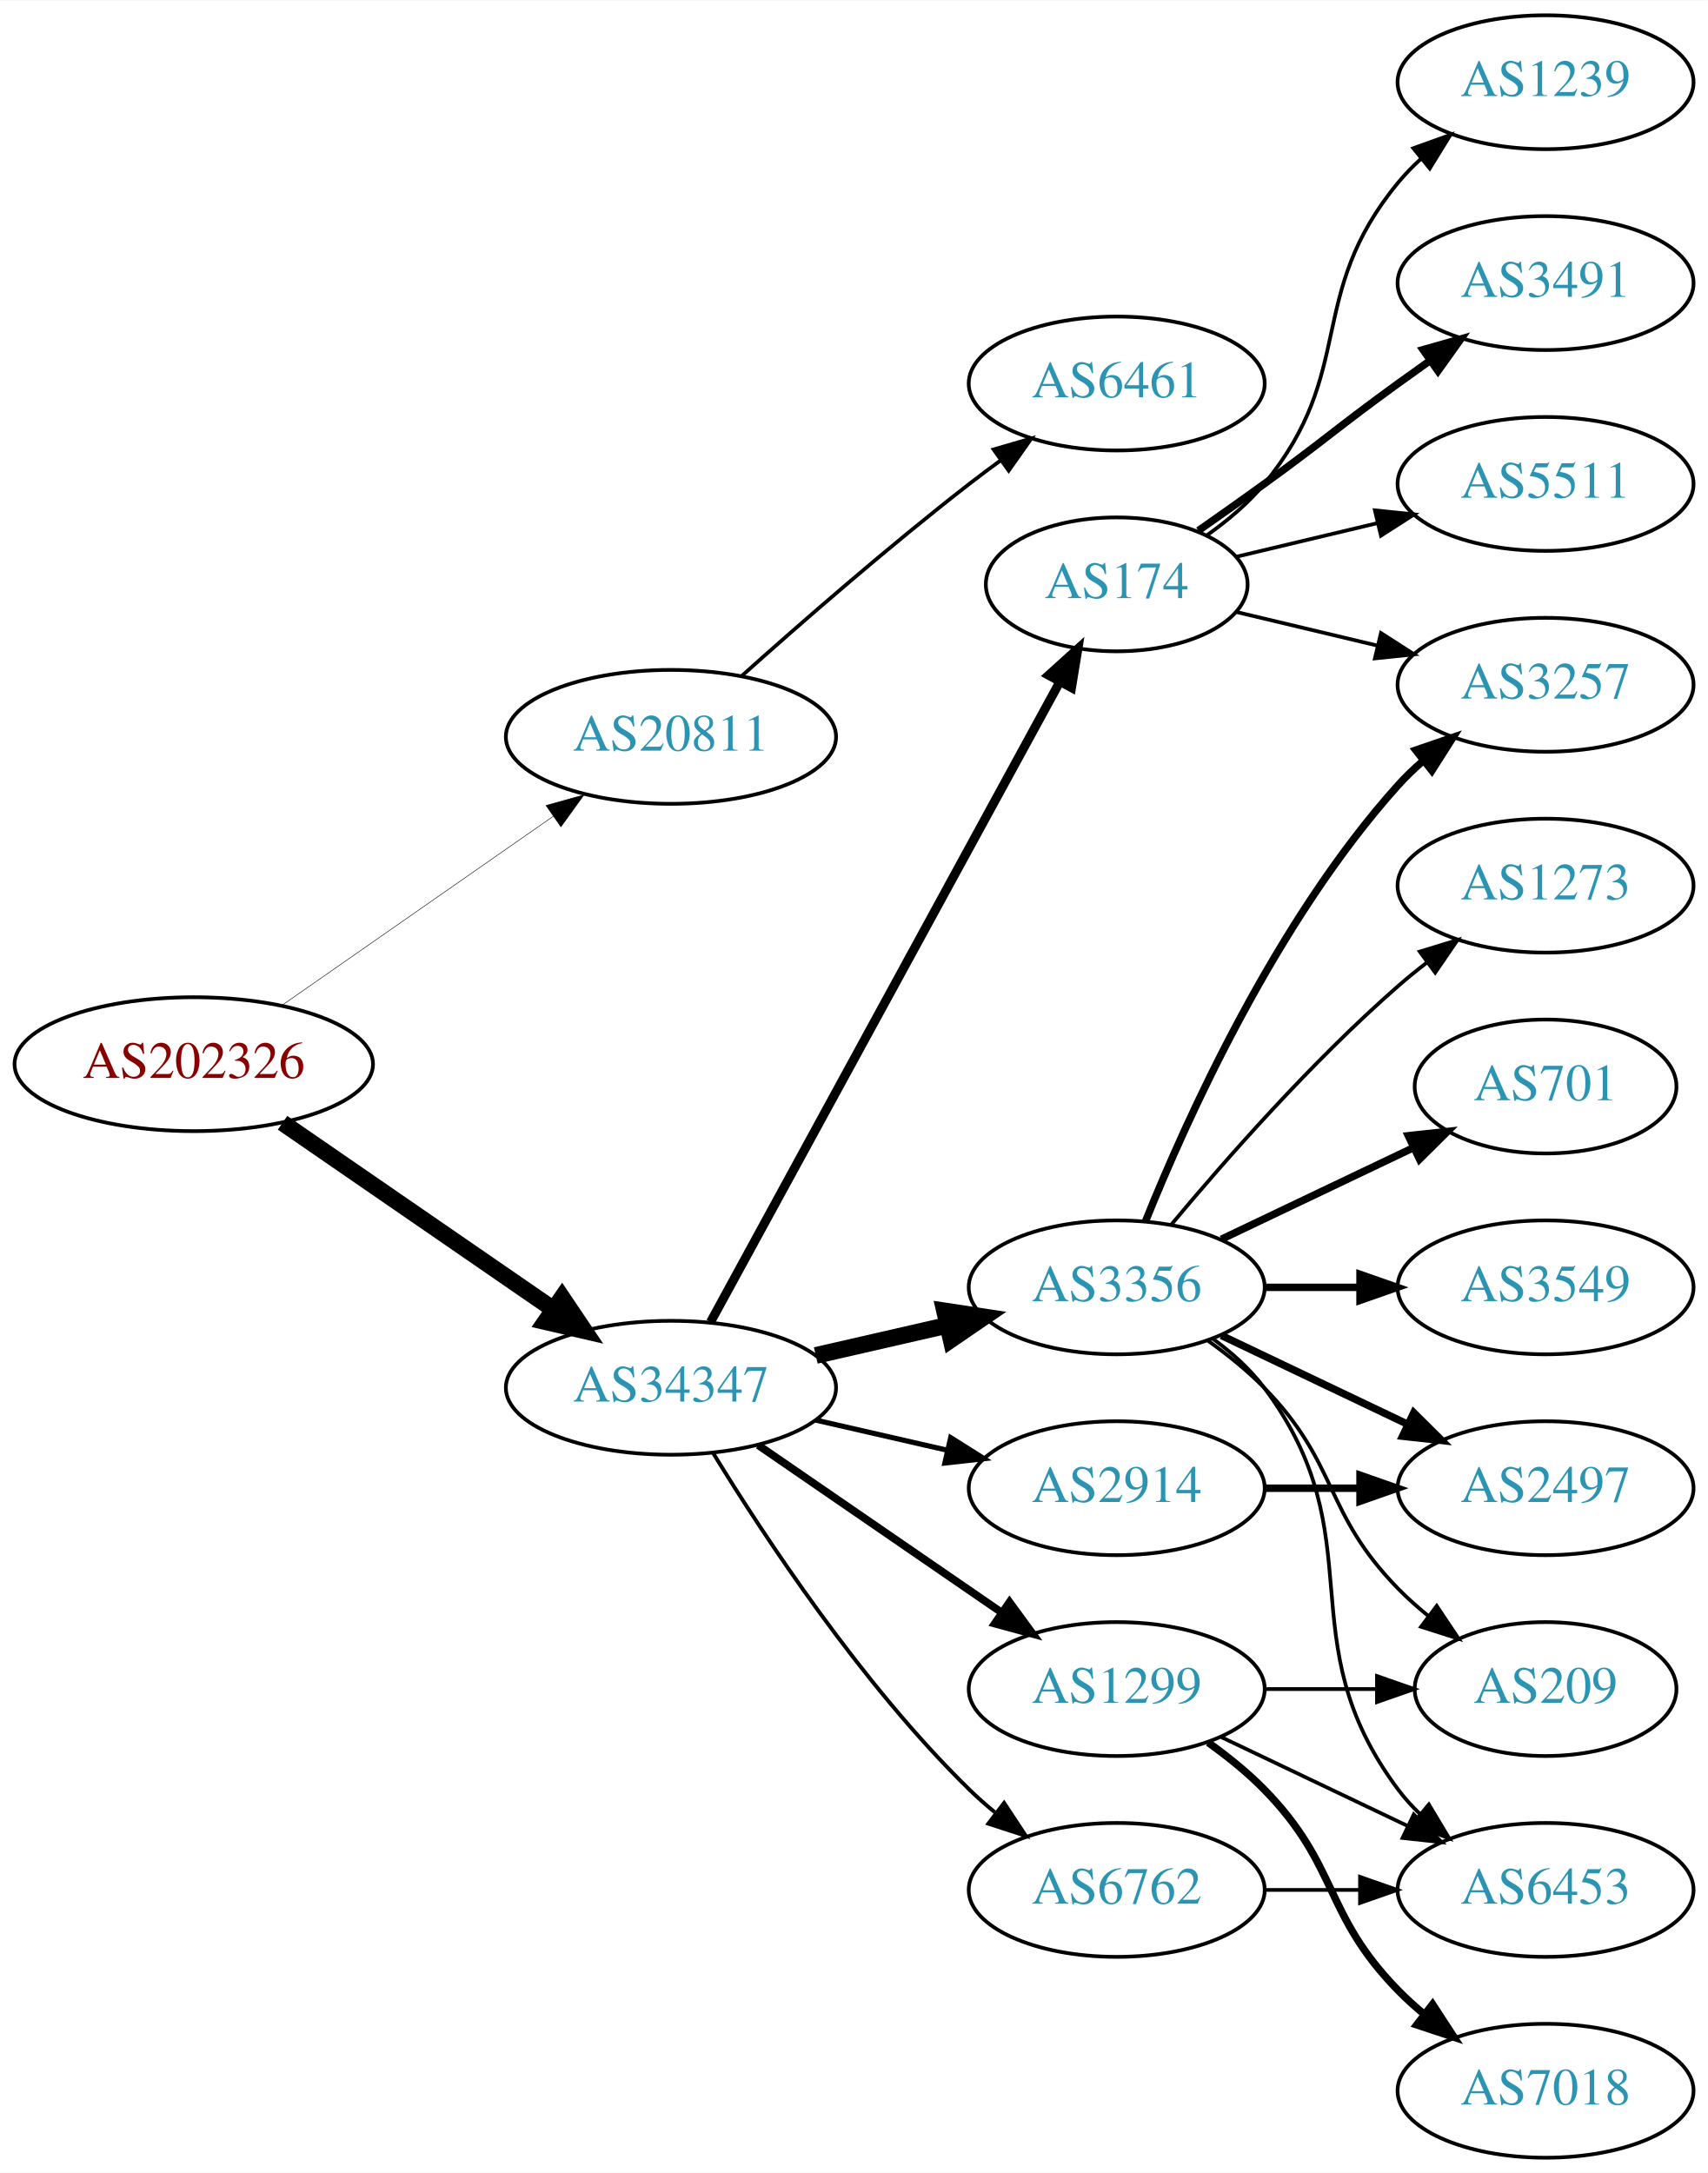
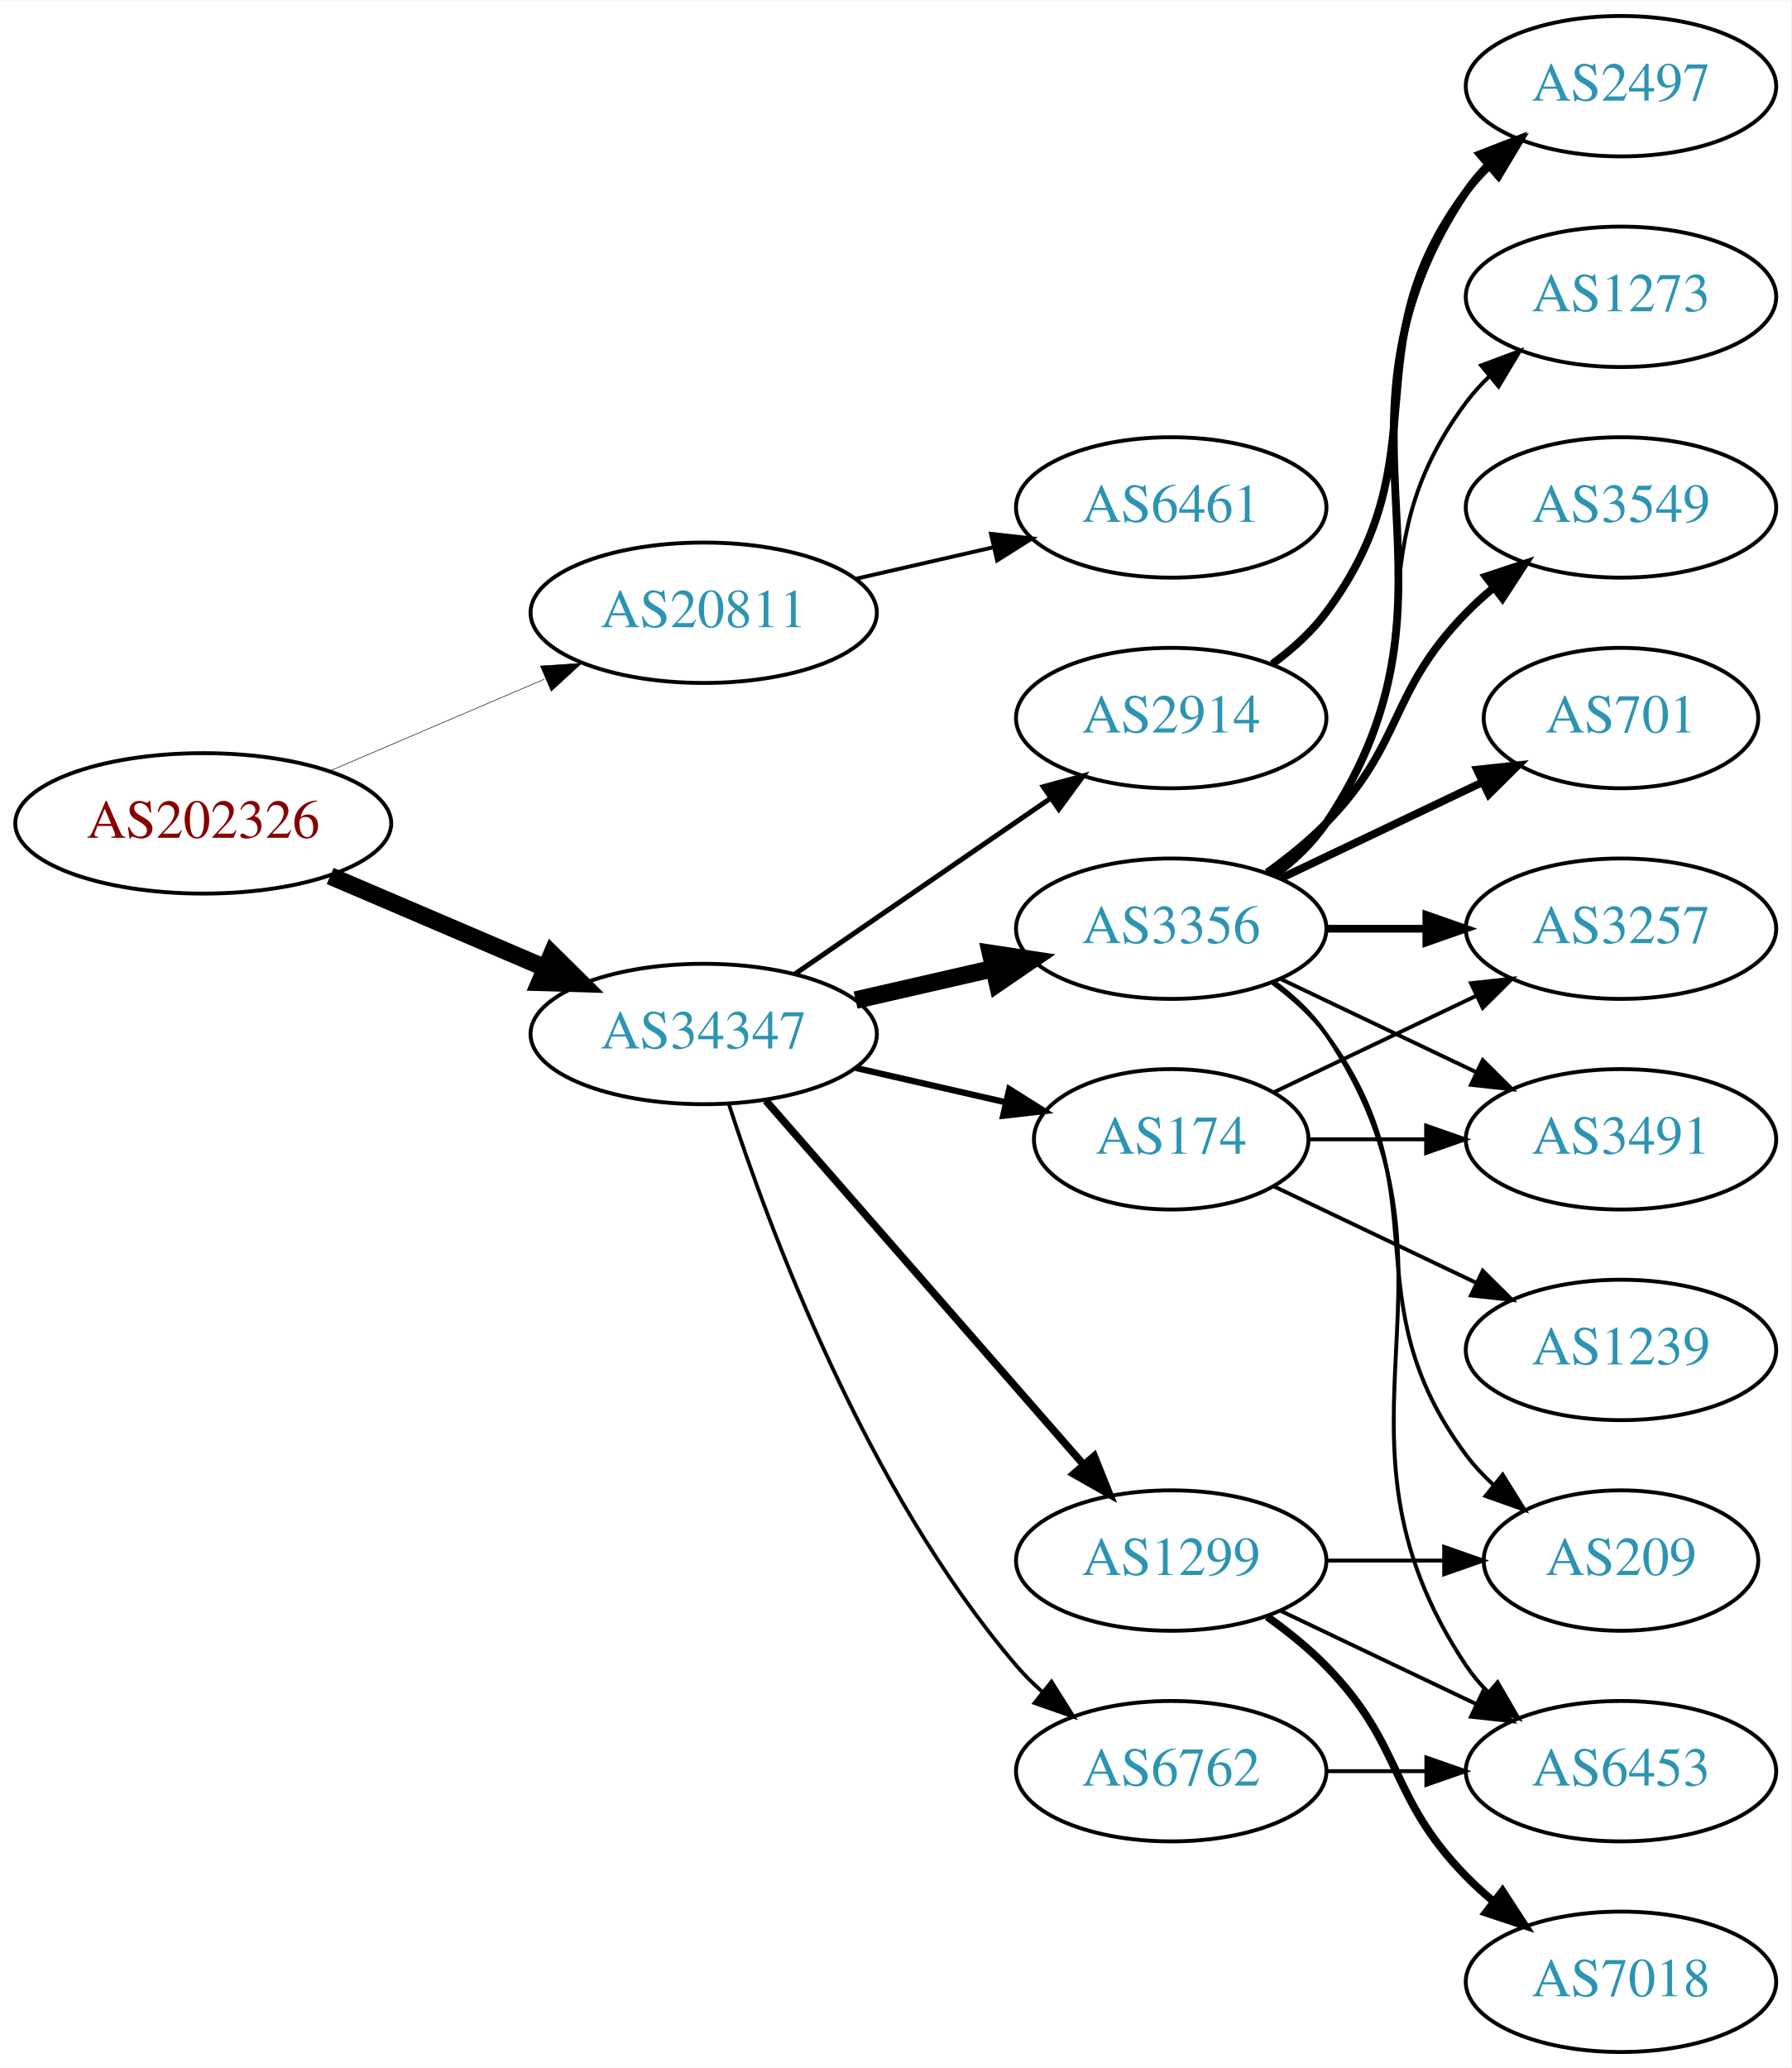
- <svg xmlns="http://www.w3.org/2000/svg" xmlns:xlink="http://www.w3.org/1999/xlink" width="459pt" height="584pt" viewBox="0.00 0.00 459.17 584.00">
-   <g id="graph0" class="graph" transform="scale(1 1) rotate(0) translate(4 580)">
-     <polygon fill="white" stroke="none" points="-4,4 -4,-580 455.17,-580 455.17,4 -4,4" />
+ <svg xmlns="http://www.w3.org/2000/svg" xmlns:xlink="http://www.w3.org/1999/xlink" width="459pt" height="530pt" viewBox="0.00 0.00 459.17 530.00">
+   <g id="graph0" class="graph" transform="scale(1 1) rotate(0) translate(4 526)">
+     <polygon fill="white" stroke="none" points="-4,4 -4,-526 455.17,-526 455.17,4 -4,4" />
    <g id="node1" class="node">
      <g id="a_node1">
        <a xlink:href="/asn/202326" xlink:title="AS202326 ~ odissea [AT]">
-           <ellipse fill="#ffffff" stroke="black" cx="48.096" cy="-294" rx="48.192" ry="18" />
-           <text text-anchor="middle" x="48.096" y="-290.3" font-family="Times,serif" font-size="14.00" fill="#880000">AS202326</text>
+           <ellipse fill="#ffffff" stroke="black" cx="48.096" cy="-315" rx="48.192" ry="18" />
+           <text text-anchor="middle" x="48.096" y="-311.3" font-family="Times,serif" font-size="14.00" fill="#880000">AS202326</text>
        </a>
      </g>
    </g>
    <g id="node2" class="node">
      <g id="a_node2">
        <a xlink:href="/asn/20811" xlink:title="AS20811 ~ Brennercom S.p.A. [IT]">
-           <ellipse fill="#ffffff" stroke="black" cx="176.388" cy="-382" rx="44.393" ry="18" />
-           <text text-anchor="middle" x="176.388" y="-378.3" font-family="Times,serif" font-size="14.00" fill="#2c94b3">AS20811</text>
+           <ellipse fill="#ffffff" stroke="black" cx="176.388" cy="-369" rx="44.393" ry="18" />
+           <text text-anchor="middle" x="176.388" y="-365.3" font-family="Times,serif" font-size="14.00" fill="#2c94b3">AS20811</text>
        </a>
      </g>
    </g>
    <g id="edge1" class="edge">
-       <path fill="none" stroke="black" stroke-width="0.136" d="M71.674,-309.733C92.058,-323.936 122.221,-344.954 144.771,-360.667" />
-       <polygon fill="black" stroke="black" stroke-width="0.136" points="142.799,-363.558 153.005,-366.404 146.801,-357.815 142.799,-363.558" />
+       <path fill="none" stroke="black" stroke-width="0.141" d="M80.639,-328.487C97.283,-335.604 117.873,-344.408 135.604,-351.989" />
+       <polygon fill="black" stroke="black" stroke-width="0.141" points="134.545,-355.343 145.116,-356.057 137.297,-348.907 134.545,-355.343" />
    </g>
    <g id="node3" class="node">
      <g id="a_node3">
        <a xlink:href="/asn/34347" xlink:title="AS34347 ~ HALLAG Kommunal GmbH [AT]">
-           <ellipse fill="#ffffff" stroke="black" cx="176.388" cy="-207" rx="44.393" ry="18" />
-           <text text-anchor="middle" x="176.388" y="-203.3" font-family="Times,serif" font-size="14.00" fill="#2c94b3">AS34347</text>
+           <ellipse fill="#ffffff" stroke="black" cx="176.388" cy="-261" rx="44.393" ry="18" />
+           <text text-anchor="middle" x="176.388" y="-257.3" font-family="Times,serif" font-size="14.00" fill="#2c94b3">AS34347</text>
        </a>
      </g>
    </g>
    <g id="edge2" class="edge">
-       <path fill="none" stroke="black" stroke-width="4.5" d="M71.966,-278.245C92.298,-264.239 122.19,-243.647 144.615,-228.198" />
-       <polygon fill="black" stroke="black" stroke-width="4.5" points="147.11,-231.261 153.111,-222.346 142.642,-224.776 147.11,-231.261" />
+       <path fill="none" stroke="black" stroke-width="4.5" d="M80.639,-301.513C97.283,-294.396 117.873,-285.592 135.604,-278.011" />
+       <polygon fill="black" stroke="black" stroke-width="4.5" points="137.469,-281.495 145.116,-273.943 134.373,-274.255 137.469,-281.495" />
    </g>
    <g id="node4" class="node">
      <g id="a_node4">
-         <a xlink:href="/asn/6461" xlink:title="AS6461 ~ Zayo Bandwidth [US]">
-           <ellipse fill="#ffffff" stroke="black" cx="296.23" cy="-477" rx="39.794" ry="18" />
-           <text text-anchor="middle" x="296.23" y="-473.3" font-family="Times,serif" font-size="14.00" fill="#2c94b3">AS6461</text>
+         <a xlink:href="/asn/6461" xlink:title="AS6461 ~ ZAYO-6461 [US]">
+           <ellipse fill="#ffffff" stroke="black" cx="296.23" cy="-396" rx="39.794" ry="18" />
+           <text text-anchor="middle" x="296.23" y="-392.3" font-family="Times,serif" font-size="14.00" fill="#2c94b3">AS6461</text>
        </a>
      </g>
    </g>
    <g id="edge3" class="edge">
-       <path fill="none" stroke="black" d="M195.514,-398.471C211.292,-412.585 234.96,-433.23 256.584,-450 259.318,-452.121 262.204,-454.278 265.116,-456.401" />
-       <polygon fill="black" stroke="black" points="263.117,-459.274 273.289,-462.236 267.184,-453.577 263.117,-459.274" />
+       <path fill="none" stroke="black" d="M215.322,-377.692C226.563,-380.267 238.976,-383.111 250.599,-385.774" />
+       <polygon fill="black" stroke="black" points="250.031,-389.235 260.56,-388.057 251.595,-382.412 250.031,-389.235" />
    </g>
    <g id="node5" class="node">
      <g id="a_node5">
        <a xlink:href="/asn/6762" xlink:title="AS6762 ~ TELECOM ITALIA SPARKLE S.p.A. [IT]">
          <ellipse fill="#ffffff" stroke="black" cx="296.23" cy="-72" rx="39.794" ry="18" />
          <text text-anchor="middle" x="296.23" y="-68.3" font-family="Times,serif" font-size="14.00" fill="#2c94b3">AS6762</text>
        </a>
      </g>
    </g>
    <g id="edge4" class="edge">
-       <path fill="none" stroke="black" stroke-width="1.038" d="M187.653,-189.56C201.462,-167.009 227.651,-127.278 256.584,-99 258.724,-96.908 261.041,-94.863 263.441,-92.894" />
-       <polygon fill="black" stroke="black" stroke-width="1.038" points="265.951,-95.382 271.782,-86.536 261.708,-89.815 265.951,-95.382" />
+       <path fill="none" stroke="black" stroke-width="0.964" d="M182.835,-243.009C193.149,-211.184 218.011,-144.073 256.584,-99 258.529,-96.726 260.708,-94.551 263.012,-92.493" />
+       <polygon fill="black" stroke="black" stroke-width="0.964" points="265.549,-94.947 271.181,-85.973 261.182,-89.476 265.549,-94.947" />
    </g>
    <g id="node6" class="node">
      <g id="a_node6">
-         <a xlink:href="/asn/3356" xlink:title="AS3356 ~ Level 3 Parent, LLC [US]">
-           <ellipse fill="#ffffff" stroke="black" cx="296.23" cy="-234" rx="39.794" ry="18" />
-           <text text-anchor="middle" x="296.23" y="-230.3" font-family="Times,serif" font-size="14.00" fill="#2c94b3">AS3356</text>
+         <a xlink:href="/asn/174" xlink:title="AS174 ~ Cogent Communications [US]">
+           <ellipse fill="#ffffff" stroke="black" cx="296.23" cy="-234" rx="35.194" ry="18" />
+           <text text-anchor="middle" x="296.23" y="-230.3" font-family="Times,serif" font-size="14.00" fill="#2c94b3">AS174</text>
        </a>
      </g>
    </g>
    <g id="edge5" class="edge">
-       <path fill="none" stroke="black" stroke-width="4.5" d="M215.322,-215.692C226.563,-218.267 238.976,-221.111 250.599,-223.774" />
-       <polygon fill="black" stroke="black" stroke-width="4.5" points="249.934,-227.661 260.56,-226.057 251.692,-219.985 249.934,-227.661" />
+       <path fill="none" stroke="black" stroke-width="1.607" d="M215.322,-252.308C227.639,-249.486 241.364,-246.342 253.915,-243.466" />
+       <polygon fill="black" stroke="black" stroke-width="1.607" points="254.714,-246.874 263.68,-241.229 253.15,-240.051 254.714,-246.874" />
    </g>
    <g id="node7" class="node">
      <g id="a_node7">
        <a xlink:href="/asn/1299" xlink:title="AS1299 ~ Telia Carrier [EU]">
          <ellipse fill="#ffffff" stroke="black" cx="296.23" cy="-126" rx="39.794" ry="18" />
          <text text-anchor="middle" x="296.23" y="-122.3" font-family="Times,serif" font-size="14.00" fill="#2c94b3">AS1299</text>
        </a>
      </g>
    </g>
    <g id="edge6" class="edge">
-       <path fill="none" stroke="black" stroke-width="2.077" d="M199.83,-191.574C218.412,-178.802 244.972,-160.545 265.352,-146.537" />
-       <polygon fill="black" stroke="black" stroke-width="2.077" points="267.408,-149.371 273.666,-140.822 263.443,-143.602 267.408,-149.371" />
+       <path fill="none" stroke="black" stroke-width="1.929" d="M192.312,-243.902C212.855,-220.369 249.974,-177.845 273.571,-150.813" />
+       <polygon fill="black" stroke="black" stroke-width="1.929" points="276.487,-152.794 280.426,-142.959 271.214,-148.191 276.487,-152.794" />
    </g>
    <g id="node8" class="node">
      <g id="a_node8">
-         <a xlink:href="/asn/174" xlink:title="AS174 ~ Cogent Communications [US]">
-           <ellipse fill="#ffffff" stroke="black" cx="296.23" cy="-423" rx="35.194" ry="18" />
-           <text text-anchor="middle" x="296.23" y="-419.3" font-family="Times,serif" font-size="14.00" fill="#2c94b3">AS174</text>
+         <a xlink:href="/asn/3356" xlink:title="AS3356 ~ Level 3 Parent, LLC [US]">
+           <ellipse fill="#ffffff" stroke="black" cx="296.23" cy="-288" rx="39.794" ry="18" />
+           <text text-anchor="middle" x="296.23" y="-284.3" font-family="Times,serif" font-size="14.00" fill="#2c94b3">AS3356</text>
        </a>
      </g>
    </g>
    <g id="edge7" class="edge">
-       <path fill="none" stroke="black" stroke-width="2.423" d="M187.031,-224.676C207.764,-262.679 256.667,-352.316 280.986,-396.89" />
-       <polygon fill="black" stroke="black" stroke-width="2.423" points="277.921,-398.581 285.783,-405.683 284.066,-395.228 277.921,-398.581" />
+       <path fill="none" stroke="black" stroke-width="4.5" d="M215.322,-269.692C226.563,-272.267 238.976,-275.111 250.599,-277.774" />
+       <polygon fill="black" stroke="black" stroke-width="4.5" points="249.934,-281.661 260.56,-280.057 251.692,-273.985 249.934,-281.661" />
    </g>
    <g id="node9" class="node">
      <g id="a_node9">
        <a xlink:href="/asn/2914" xlink:title="AS2914 ~ NTT America, Inc. [US]">
-           <ellipse fill="#ffffff" stroke="black" cx="296.23" cy="-180" rx="39.794" ry="18" />
-           <text text-anchor="middle" x="296.23" y="-176.3" font-family="Times,serif" font-size="14.00" fill="#2c94b3">AS2914</text>
+           <ellipse fill="#ffffff" stroke="black" cx="296.23" cy="-342" rx="39.794" ry="18" />
+           <text text-anchor="middle" x="296.23" y="-338.3" font-family="Times,serif" font-size="14.00" fill="#2c94b3">AS2914</text>
        </a>
      </g>
    </g>
    <g id="edge8" class="edge">
-       <path fill="none" stroke="black" stroke-width="1.385" d="M215.322,-198.308C226.563,-195.733 238.976,-192.889 250.599,-190.226" />
-       <polygon fill="black" stroke="black" stroke-width="1.385" points="251.595,-193.588 260.56,-187.943 250.031,-186.765 251.595,-193.588" />
+       <path fill="none" stroke="black" stroke-width="1.286" d="M199.83,-276.426C218.412,-289.198 244.972,-307.455 265.352,-321.463" />
+       <polygon fill="black" stroke="black" stroke-width="1.286" points="263.443,-324.398 273.666,-327.178 267.408,-318.629 263.443,-324.398" />
    </g>
    <g id="node14" class="node">
      <g id="a_node14">
        <a xlink:href="/asn/6453" xlink:title="AS6453 ~ TATA COMMUNICATIONS (AMERICA) INC [US]">
          <ellipse fill="#ffffff" stroke="black" cx="411.523" cy="-72" rx="39.794" ry="18" />
          <text text-anchor="middle" x="411.523" y="-68.3" font-family="Times,serif" font-size="14.00" fill="#2c94b3">AS6453</text>
        </a>
      </g>
    </g>
    <g id="edge24" class="edge">
      <path fill="none" stroke="black" d="M335.902,-72C344.105,-72 352.869,-72 361.401,-72" />
      <polygon fill="black" stroke="black" points="361.641,-75.5 371.641,-72 361.641,-68.5 361.641,-75.5" />
    </g>
    <g id="node10" class="node">
      <g id="a_node10">
-         <a xlink:href="/asn/701" xlink:title="AS701 ~ UUNET [US]">
-           <ellipse fill="#ffffff" stroke="black" cx="411.523" cy="-288" rx="35.194" ry="18" />
-           <text text-anchor="middle" x="411.523" y="-284.3" font-family="Times,serif" font-size="14.00" fill="#2c94b3">AS701</text>
+         <a xlink:href="/asn/3257" xlink:title="AS3257 ~ GTT [DE]">
+           <ellipse fill="#ffffff" stroke="black" cx="411.523" cy="-288" rx="39.794" ry="18" />
+           <text text-anchor="middle" x="411.523" y="-284.3" font-family="Times,serif" font-size="14.00" fill="#2c94b3">AS3257</text>
        </a>
      </g>
    </g>
    <g id="edge9" class="edge">
-       <path fill="none" stroke="black" stroke-width="2" d="M324.367,-246.934C339.798,-254.29 359.284,-263.577 375.819,-271.459" />
-       <polygon fill="black" stroke="black" stroke-width="2" points="374.628,-274.768 385.161,-275.911 377.64,-268.449 374.628,-274.768" />
+       <path fill="none" stroke="black" d="M322.655,-246.119C337.958,-253.413 357.681,-262.814 374.563,-270.86" />
+       <polygon fill="black" stroke="black" points="373.071,-274.026 383.604,-275.169 376.082,-267.707 373.071,-274.026" />
    </g>
    <g id="node11" class="node">
      <g id="a_node11">
-         <a xlink:href="/asn/3257" xlink:title="AS3257 ~ GTT [DE]">
-           <ellipse fill="#ffffff" stroke="black" cx="411.523" cy="-396" rx="39.794" ry="18" />
-           <text text-anchor="middle" x="411.523" y="-392.3" font-family="Times,serif" font-size="14.00" fill="#2c94b3">AS3257</text>
+         <a xlink:href="/asn/3491" xlink:title="AS3491 ~ PCCW Global, Inc. [US]">
+           <ellipse fill="#ffffff" stroke="black" cx="411.523" cy="-234" rx="39.794" ry="18" />
+           <text text-anchor="middle" x="411.523" y="-230.3" font-family="Times,serif" font-size="14.00" fill="#2c94b3">AS3491</text>
        </a>
      </g>
    </g>
    <g id="edge10" class="edge">
-       <path fill="none" stroke="black" stroke-width="2" d="M303.978,-251.787C315.029,-279.243 339.082,-332.578 371.877,-369 373.879,-371.224 376.098,-373.363 378.43,-375.397" />
-       <polygon fill="black" stroke="black" stroke-width="2" points="376.628,-378.433 386.649,-381.873 380.961,-372.935 376.628,-378.433" />
+       <path fill="none" stroke="black" d="M331.529,-234C340.906,-234 351.257,-234 361.291,-234" />
+       <polygon fill="black" stroke="black" points="361.58,-237.5 371.58,-234 361.58,-230.5 361.58,-237.5" />
    </g>
    <g id="node12" class="node">
      <g id="a_node12">
-         <a xlink:href="/asn/3549" xlink:title="AS3549 ~ Level 3 Parent, LLC [US]">
-           <ellipse fill="#ffffff" stroke="black" cx="411.523" cy="-234" rx="39.794" ry="18" />
-           <text text-anchor="middle" x="411.523" y="-230.3" font-family="Times,serif" font-size="14.00" fill="#2c94b3">AS3549</text>
+         <a xlink:href="/asn/1239" xlink:title="AS1239 ~ Sprint [US]">
+           <ellipse fill="#ffffff" stroke="black" cx="411.523" cy="-180" rx="39.794" ry="18" />
+           <text text-anchor="middle" x="411.523" y="-176.3" font-family="Times,serif" font-size="14.00" fill="#2c94b3">AS1239</text>
        </a>
      </g>
    </g>
    <g id="edge11" class="edge">
-       <path fill="none" stroke="black" stroke-width="2" d="M335.902,-234C344.105,-234 352.869,-234 361.401,-234" />
-       <polygon fill="black" stroke="black" stroke-width="2" points="361.641,-237.5 371.641,-234 361.641,-230.5 361.641,-237.5" />
+       <path fill="none" stroke="black" d="M322.655,-221.881C337.958,-214.587 357.681,-205.186 374.563,-197.14" />
+       <polygon fill="black" stroke="black" points="376.082,-200.293 383.604,-192.831 373.071,-193.974 376.082,-200.293" />
    </g>
    <g id="node13" class="node">
      <g id="a_node13">
-         <a xlink:href="/asn/2497" xlink:title="AS2497 ~ Internet Initiative Japan Inc. [JP]">
-           <ellipse fill="#ffffff" stroke="black" cx="411.523" cy="-180" rx="39.794" ry="18" />
-           <text text-anchor="middle" x="411.523" y="-176.3" font-family="Times,serif" font-size="14.00" fill="#2c94b3">AS2497</text>
+         <a xlink:href="/asn/7018" xlink:title="AS7018 ~ AT&amp;T Services, Inc. [US]">
+           <ellipse fill="#ffffff" stroke="black" cx="411.523" cy="-18" rx="39.794" ry="18" />
+           <text text-anchor="middle" x="411.523" y="-14.3" font-family="Times,serif" font-size="14.00" fill="#2c94b3">AS7018</text>
        </a>
      </g>
    </g>
    <g id="edge12" class="edge">
-       <path fill="none" stroke="black" stroke-width="2" d="M324.367,-221.066C339.361,-213.919 358.182,-204.948 374.405,-197.215" />
-       <polygon fill="black" stroke="black" stroke-width="2" points="376.087,-200.291 383.608,-192.829 373.075,-193.972 376.087,-200.291" />
+       <path fill="none" stroke="black" stroke-width="2" d="M320.824,-111.611C326.08,-107.852 331.412,-103.563 335.877,-99 356.049,-78.383 351.704,-65.617 371.877,-45 373.969,-42.861 376.253,-40.782 378.63,-38.79" />
+       <polygon fill="black" stroke="black" stroke-width="2" points="381.148,-41.268 386.929,-32.389 376.873,-35.725 381.148,-41.268" />
    </g>
    <g id="edge13" class="edge">
-       <path fill="none" stroke="black" d="M322.161,-220.118C327.237,-216.389 332.155,-211.984 335.877,-207 366.148,-166.458 341.605,-139.542 371.877,-99 373.621,-96.664 375.628,-94.455 377.792,-92.383" />
-       <polygon fill="black" stroke="black" points="380.151,-94.973 385.592,-85.882 375.67,-89.595 380.151,-94.973" />
+       <path fill="none" stroke="black" d="M324.367,-113.066C339.361,-105.919 358.182,-96.948 374.405,-89.215" />
+       <polygon fill="black" stroke="black" points="376.087,-92.291 383.608,-84.829 373.075,-85.972 376.087,-92.291" />
    </g>
    <g id="node15" class="node">
      <g id="a_node15">
        <a xlink:href="/asn/209" xlink:title="AS209 ~ CenturyLink Communications, LLC [US]">
          <ellipse fill="#ffffff" stroke="black" cx="411.523" cy="-126" rx="35.194" ry="18" />
          <text text-anchor="middle" x="411.523" y="-122.3" font-family="Times,serif" font-size="14.00" fill="#2c94b3">AS209</text>
        </a>
      </g>
    </g>
    <g id="edge14" class="edge">
-       <path fill="none" stroke="black" d="M320.824,-219.611C326.08,-215.852 331.412,-211.563 335.877,-207 356.049,-186.383 351.704,-173.617 371.877,-153 374.356,-150.466 377.102,-148.017 379.955,-145.696" />
-       <polygon fill="black" stroke="black" points="382.257,-148.343 388.14,-139.532 378.046,-142.752 382.257,-148.343" />
+       <path fill="none" stroke="black" d="M335.902,-126C345.608,-126 356.098,-126 366.061,-126" />
+       <polygon fill="black" stroke="black" points="366.198,-129.5 376.198,-126 366.198,-122.5 366.198,-129.5" />
+     </g>
+     <g id="edge17" class="edge">
+       <path fill="none" stroke="black" stroke-width="2" d="M335.902,-288C344.105,-288 352.869,-288 361.401,-288" />
+       <polygon fill="black" stroke="black" stroke-width="2" points="361.641,-291.5 371.641,-288 361.641,-284.5 361.641,-291.5" />
+     </g>
+     <g id="edge21" class="edge">
+       <path fill="none" stroke="black" d="M324.367,-275.066C339.361,-267.919 358.182,-258.948 374.405,-251.215" />
+       <polygon fill="black" stroke="black" points="376.087,-254.291 383.608,-246.829 373.075,-247.972 376.087,-254.291" />
+     </g>
+     <g id="edge20" class="edge">
+       <path fill="none" stroke="black" d="M322.549,-274.393C327.605,-270.649 332.417,-266.169 335.877,-261 376.901,-199.706 330.852,-160.294 371.877,-99 373.498,-96.577 375.417,-94.305 377.519,-92.19" />
+       <polygon fill="black" stroke="black" points="379.886,-94.771 385.204,-85.607 375.332,-89.454 379.886,-94.771" />
+     </g>
+     <g id="edge22" class="edge">
+       <path fill="none" stroke="black" d="M322.161,-274.118C327.237,-270.389 332.155,-265.984 335.877,-261 366.148,-220.458 341.605,-193.542 371.877,-153 373.884,-150.311 376.24,-147.791 378.781,-145.454" />
+       <polygon fill="black" stroke="black" points="381.196,-148.004 386.797,-139.011 376.81,-142.548 381.196,-148.004" />
    </g>
    <g id="node16" class="node">
      <g id="a_node16">
-         <a xlink:href="/asn/1273" xlink:title="AS1273 ~ Vodafone Group PLC [EU]">
-           <ellipse fill="#ffffff" stroke="black" cx="411.523" cy="-342" rx="39.794" ry="18" />
-           <text text-anchor="middle" x="411.523" y="-338.3" font-family="Times,serif" font-size="14.00" fill="#2c94b3">AS1273</text>
+         <a xlink:href="/asn/3549" xlink:title="AS3549 ~ Level 3 Parent, LLC [US]">
+           <ellipse fill="#ffffff" stroke="black" cx="411.523" cy="-396" rx="39.794" ry="18" />
+           <text text-anchor="middle" x="411.523" y="-392.3" font-family="Times,serif" font-size="14.00" fill="#2c94b3">AS3549</text>
        </a>
      </g>
    </g>
    <g id="edge15" class="edge">
-       <path fill="none" stroke="black" d="M310.86,-250.817C325.143,-267.929 348.689,-294.745 371.877,-315 374.342,-317.154 376.981,-319.294 379.678,-321.372" />
-       <polygon fill="black" stroke="black" points="377.703,-324.264 387.832,-327.37 381.851,-318.625 377.703,-324.264" />
-     </g>
-     <g id="edge21" class="edge">
-       <path fill="none" stroke="black" d="M324.367,-113.066C339.361,-105.919 358.182,-96.948 374.405,-89.215" />
-       <polygon fill="black" stroke="black" points="376.087,-92.291 383.608,-84.829 373.075,-85.972 376.087,-92.291" />
-     </g>
-     <g id="edge22" class="edge">
-       <path fill="none" stroke="black" d="M335.902,-126C345.608,-126 356.098,-126 366.061,-126" />
-       <polygon fill="black" stroke="black" points="366.198,-129.5 376.198,-126 366.198,-122.5 366.198,-129.5" />
-     </g>
-     <g id="node20" class="node">
-       <g id="a_node20">
-         <a xlink:href="/asn/7018" xlink:title="AS7018 ~ AT&amp;T Services, Inc. [US]">
-           <ellipse fill="#ffffff" stroke="black" cx="411.523" cy="-18" rx="39.794" ry="18" />
-           <text text-anchor="middle" x="411.523" y="-14.3" font-family="Times,serif" font-size="14.00" fill="#2c94b3">AS7018</text>
-         </a>
-       </g>
-     </g>
-     <g id="edge20" class="edge">
-       <path fill="none" stroke="black" stroke-width="2" d="M320.824,-111.611C326.08,-107.852 331.412,-103.563 335.877,-99 356.049,-78.383 351.704,-65.617 371.877,-45 373.969,-42.861 376.253,-40.782 378.63,-38.79" />
-       <polygon fill="black" stroke="black" stroke-width="2" points="381.148,-41.268 386.929,-32.389 376.873,-35.725 381.148,-41.268" />
-     </g>
-     <g id="edge16" class="edge">
-       <path fill="none" stroke="black" d="M328.488,-415.551C340.168,-412.767 353.663,-409.551 366.293,-406.541" />
-       <polygon fill="black" stroke="black" points="367.268,-409.907 376.184,-404.184 365.645,-403.097 367.268,-409.907" />
+       <path fill="none" stroke="black" stroke-width="2" d="M320.824,-302.389C326.08,-306.148 331.412,-310.437 335.877,-315 356.049,-335.617 351.704,-348.383 371.877,-369 373.969,-371.139 376.253,-373.218 378.63,-375.21" />
+       <polygon fill="black" stroke="black" stroke-width="2" points="376.873,-378.275 386.929,-381.611 381.148,-372.732 376.873,-378.275" />
    </g>
    <g id="node17" class="node">
      <g id="a_node17">
-         <a xlink:href="/asn/1239" xlink:title="AS1239 ~ Sprint [US]">
-           <ellipse fill="#ffffff" stroke="black" cx="411.523" cy="-558" rx="39.794" ry="18" />
-           <text text-anchor="middle" x="411.523" y="-554.3" font-family="Times,serif" font-size="14.00" fill="#2c94b3">AS1239</text>
-         </a>
-       </g>
-     </g>
-     <g id="edge17" class="edge">
-       <path fill="none" stroke="black" d="M320.603,-436.288C326.107,-440.191 331.607,-444.822 335.877,-450 360.941,-480.394 346.812,-500.606 371.877,-531 373.732,-533.25 375.819,-535.396 378.038,-537.424" />
-       <polygon fill="black" stroke="black" points="375.973,-540.256 385.942,-543.844 380.386,-534.823 375.973,-540.256" />
+         <a xlink:href="/asn/2497" xlink:title="AS2497 ~ Internet Initiative Japan Inc. [JP]">
+           <ellipse fill="#ffffff" stroke="black" cx="411.523" cy="-504" rx="39.794" ry="18" />
+           <text text-anchor="middle" x="411.523" y="-500.3" font-family="Times,serif" font-size="14.00" fill="#2c94b3">AS2497</text>
+         </a>
+       </g>
+     </g>
+     <g id="edge16" class="edge">
+       <path fill="none" stroke="black" stroke-width="2" d="M322.549,-301.607C327.605,-305.351 332.417,-309.831 335.877,-315 376.901,-376.294 330.852,-415.706 371.877,-477 373.498,-479.423 375.417,-481.695 377.519,-483.81" />
+       <polygon fill="black" stroke="black" stroke-width="2" points="375.332,-486.546 385.204,-490.393 379.886,-481.229 375.332,-486.546" />
    </g>
    <g id="node18" class="node">
      <g id="a_node18">
-         <a xlink:href="/asn/3491" xlink:title="AS3491 ~ PCCW Global, Inc. [US]">
-           <ellipse fill="#ffffff" stroke="black" cx="411.523" cy="-504" rx="39.794" ry="18" />
-           <text text-anchor="middle" x="411.523" y="-500.3" font-family="Times,serif" font-size="14.00" fill="#2c94b3">AS3491</text>
+         <a xlink:href="/asn/701" xlink:title="AS701 ~ UUNET [US]">
+           <ellipse fill="#ffffff" stroke="black" cx="411.523" cy="-342" rx="35.194" ry="18" />
+           <text text-anchor="middle" x="411.523" y="-338.3" font-family="Times,serif" font-size="14.00" fill="#2c94b3">AS701</text>
        </a>
      </g>
    </g>
    <g id="edge18" class="edge">
-       <path fill="none" stroke="black" stroke-width="2" d="M318.18,-437.445C323.943,-441.471 330.175,-445.872 335.877,-450 352.076,-461.729 355.677,-465.271 371.877,-477 374.68,-479.029 377.611,-481.125 380.552,-483.21" />
-       <polygon fill="black" stroke="black" stroke-width="2" points="378.574,-486.097 388.766,-488.991 382.603,-480.373 378.574,-486.097" />
+       <path fill="none" stroke="black" stroke-width="2" d="M324.367,-300.934C339.798,-308.29 359.284,-317.577 375.819,-325.459" />
+       <polygon fill="black" stroke="black" stroke-width="2" points="374.628,-328.768 385.161,-329.911 377.64,-322.449 374.628,-328.768" />
    </g>
    <g id="node19" class="node">
      <g id="a_node19">
-         <a xlink:href="/asn/5511" xlink:title="AS5511 ~ Orange S.A. [FR]">
+         <a xlink:href="/asn/1273" xlink:title="AS1273 ~ Vodafone Group PLC [EU]">
          <ellipse fill="#ffffff" stroke="black" cx="411.523" cy="-450" rx="39.794" ry="18" />
-           <text text-anchor="middle" x="411.523" y="-446.3" font-family="Times,serif" font-size="14.00" fill="#2c94b3">AS5511</text>
+           <text text-anchor="middle" x="411.523" y="-446.3" font-family="Times,serif" font-size="14.00" fill="#2c94b3">AS1273</text>
        </a>
      </g>
    </g>
    <g id="edge19" class="edge">
-       <path fill="none" stroke="black" d="M328.488,-430.449C340.168,-433.233 353.663,-436.449 366.293,-439.459" />
-       <polygon fill="black" stroke="black" points="365.645,-442.903 376.184,-441.816 367.268,-436.093 365.645,-442.903" />
+       <path fill="none" stroke="black" d="M322.161,-301.882C327.237,-305.611 332.155,-310.016 335.877,-315 366.148,-355.542 341.605,-382.458 371.877,-423 373.621,-425.336 375.628,-427.545 377.792,-429.617" />
+       <polygon fill="black" stroke="black" points="375.67,-432.405 385.592,-436.118 380.151,-427.027 375.67,-432.405" />
    </g>
    <g id="edge23" class="edge">
-       <path fill="none" stroke="black" stroke-width="2" d="M335.902,-180C344.105,-180 352.869,-180 361.401,-180" />
-       <polygon fill="black" stroke="black" stroke-width="2" points="361.641,-183.5 371.641,-180 361.641,-176.5 361.641,-183.5" />
+       <path fill="none" stroke="black" stroke-width="2" d="M322.161,-355.882C327.237,-359.611 332.155,-364.016 335.877,-369 366.148,-409.542 341.605,-436.458 371.877,-477 373.621,-479.336 375.628,-481.545 377.792,-483.617" />
+       <polygon fill="black" stroke="black" stroke-width="2" points="375.67,-486.405 385.592,-490.118 380.151,-481.027 375.67,-486.405" />
    </g>
  </g>
</svg>
